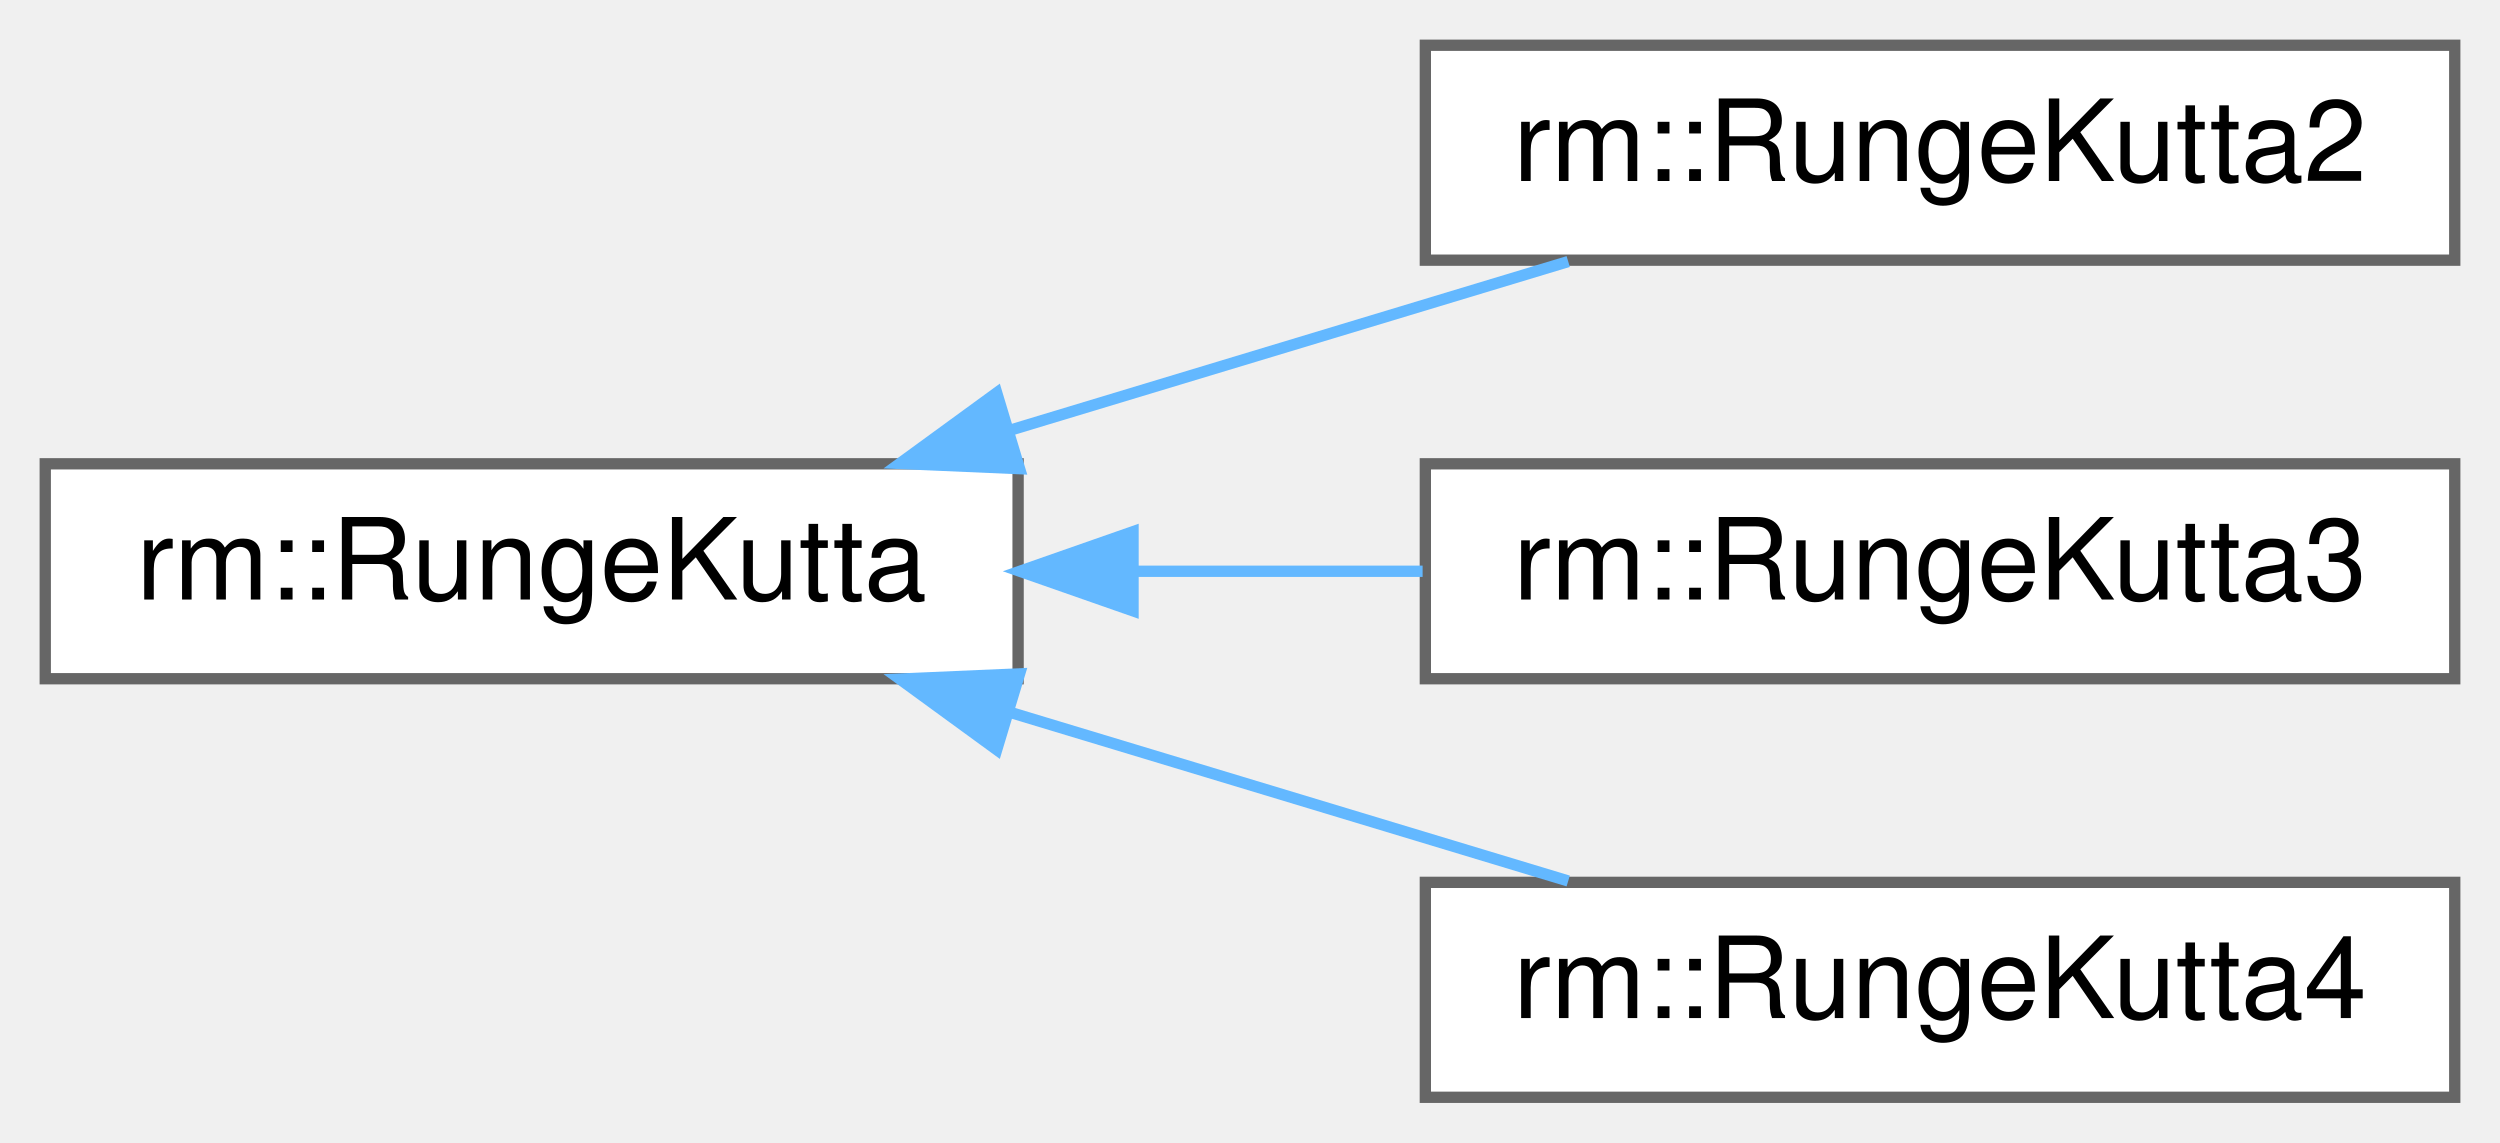
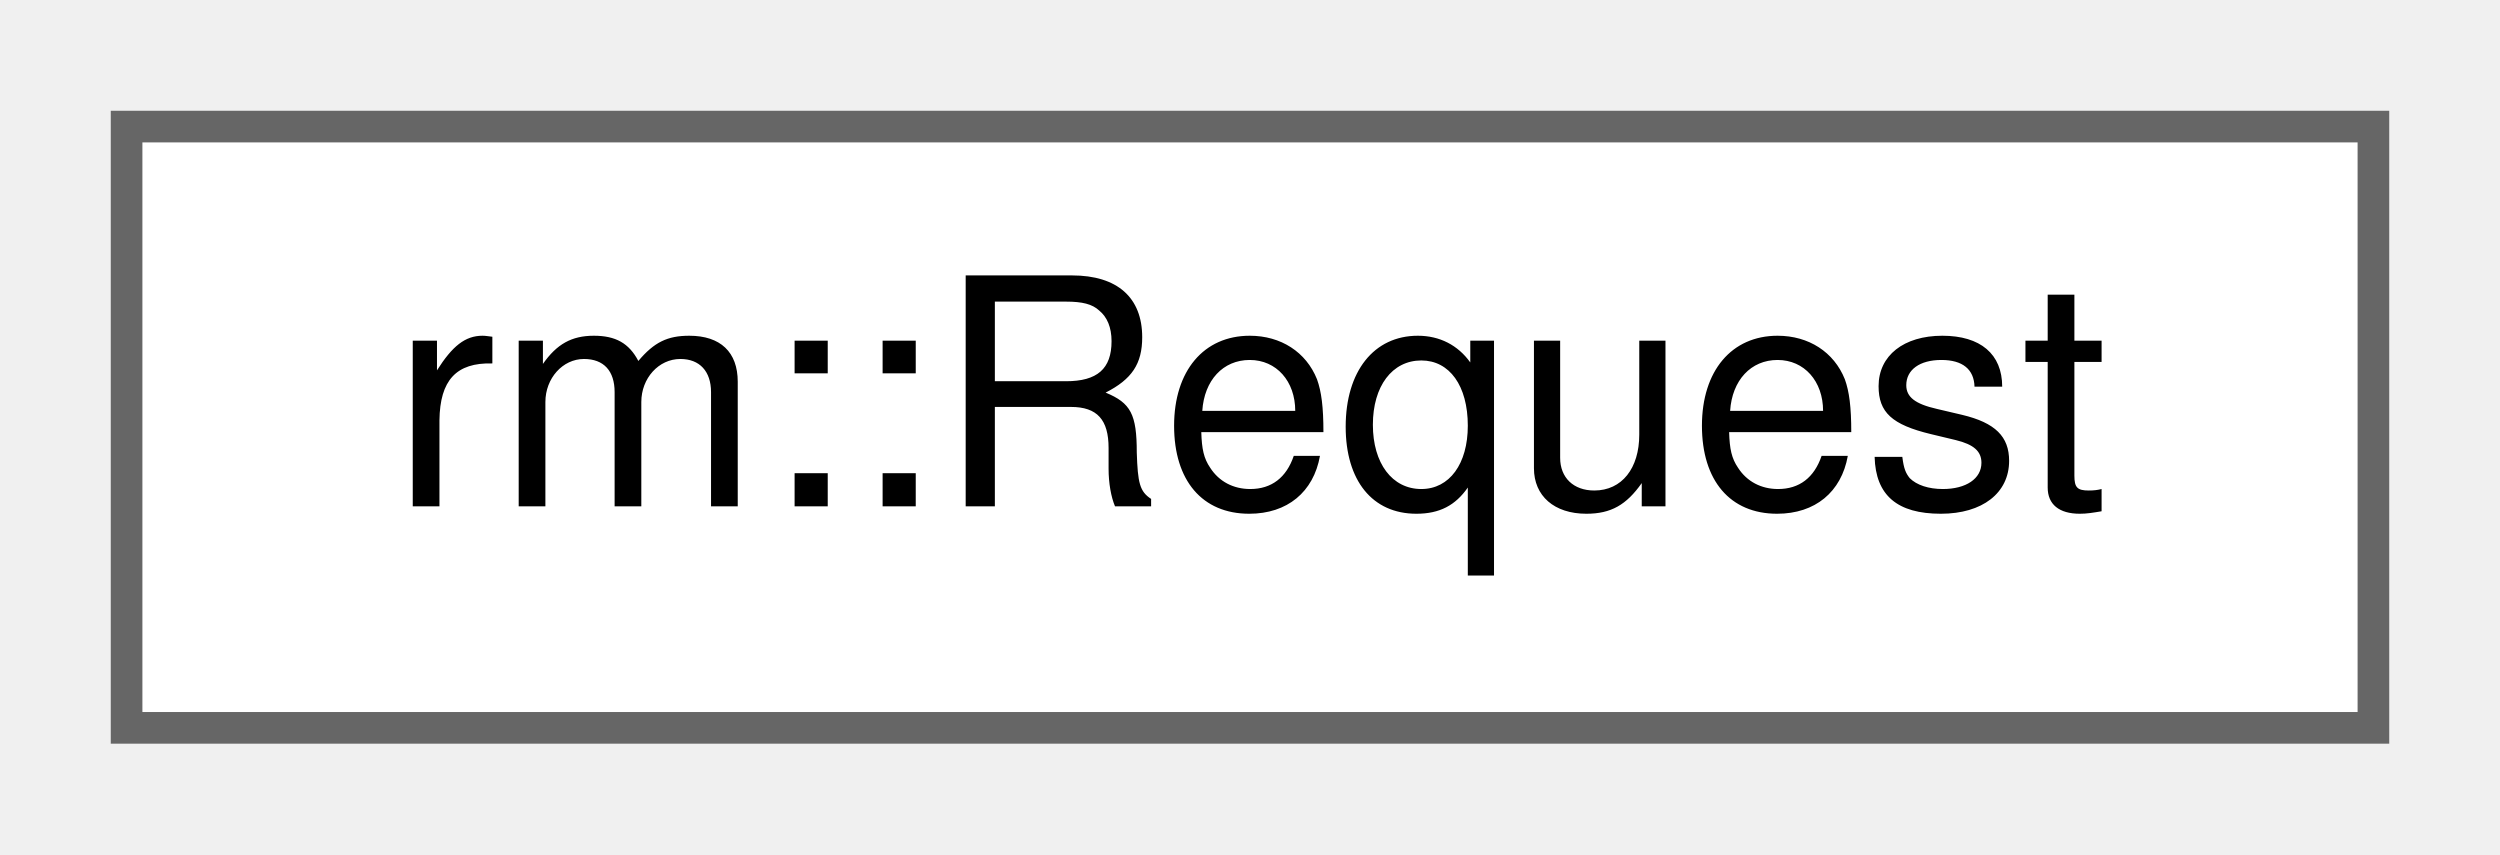
- <svg xmlns="http://www.w3.org/2000/svg" xmlns:xlink="http://www.w3.org/1999/xlink" width="221pt" height="101pt" viewBox="0.00 0.00 221.00 101.00">
-   <g id="graph0" class="graph" transform="scale(1 1) rotate(0) translate(4 97)">
+ <svg xmlns="http://www.w3.org/2000/svg" xmlns:xlink="http://www.w3.org/1999/xlink" width="79pt" height="27pt" viewBox="0.00 0.00 79.00 27.00">
+   <g id="graph0" class="graph" transform="scale(1 1) rotate(0) translate(4 23)">
    <g id="Node000000" class="node">
      <g id="a_Node000000">
-         <a xlink:href="d5/d26/classrm_1_1RungeKutta.html" target="_top" xlink:title="Butcher 表形式的常微分方程（组）数值求解器">
-           <polygon fill="white" stroke="#666666" points="86,-56 0,-56 0,-37 86,-37 86,-56" />
-           <text text-anchor="middle" x="43" y="-44" font-family="Helvetica,sans-Serif" font-size="10.00">rm::RungeKutta</text>
-         </a>
-       </g>
-     </g>
-     <g id="Node000001" class="node">
-       <g id="a_Node000001">
-         <a xlink:href="da/d12/classrm_1_1RungeKutta2.html" target="_top" xlink:title="2 阶 2 级 Runge-Kutta 求解器">
-           <polygon fill="white" stroke="#666666" points="213,-93 122,-93 122,-74 213,-74 213,-93" />
-           <text text-anchor="middle" x="167.5" y="-81" font-family="Helvetica,sans-Serif" font-size="10.00">rm::RungeKutta2</text>
-         </a>
-       </g>
-     </g>
-     <g id="edge85_Node000000_Node000001" class="edge">
-       <g id="a_edge85_Node000000_Node000001">
-         <a xlink:title=" ">
-           <path fill="none" stroke="#63b8ff" d="M85.26,-58.96C101.38,-63.83 119.56,-69.32 134.63,-73.88" />
-           <polygon fill="#63b8ff" stroke="#63b8ff" points="86.13,-55.57 75.55,-56.03 84.11,-62.27 86.13,-55.57" />
-         </a>
-       </g>
-     </g>
-     <g id="Node000002" class="node">
-       <g id="a_Node000002">
-         <a xlink:href="d8/d0a/classrm_1_1RungeKutta3.html" target="_top" xlink:title="3 阶 3 级 Runge-Kutta 求解器">
-           <polygon fill="white" stroke="#666666" points="213,-56 122,-56 122,-37 213,-37 213,-56" />
-           <text text-anchor="middle" x="167.5" y="-44" font-family="Helvetica,sans-Serif" font-size="10.00">rm::RungeKutta3</text>
-         </a>
-       </g>
-     </g>
-     <g id="edge86_Node000000_Node000002" class="edge">
-       <g id="a_edge86_Node000000_Node000002">
-         <a xlink:title=" ">
-           <path fill="none" stroke="#63b8ff" d="M96.33,-46.5C104.79,-46.5 113.49,-46.5 121.76,-46.5" />
-           <polygon fill="#63b8ff" stroke="#63b8ff" points="96.16,-43 86.16,-46.5 96.16,-50 96.16,-43" />
-         </a>
-       </g>
-     </g>
-     <g id="Node000003" class="node">
-       <g id="a_Node000003">
-         <a xlink:href="d0/dcd/classrm_1_1RungeKutta4.html" target="_top" xlink:title="4 阶 4 级 Runge-Kutta 求解器">
-           <polygon fill="white" stroke="#666666" points="213,-19 122,-19 122,0 213,0 213,-19" />
-           <text text-anchor="middle" x="167.5" y="-7" font-family="Helvetica,sans-Serif" font-size="10.00">rm::RungeKutta4</text>
-         </a>
-       </g>
-     </g>
-     <g id="edge87_Node000000_Node000003" class="edge">
-       <g id="a_edge87_Node000000_Node000003">
-         <a xlink:title=" ">
-           <path fill="none" stroke="#63b8ff" d="M85.26,-34.04C101.38,-29.17 119.56,-23.68 134.63,-19.12" />
-           <polygon fill="#63b8ff" stroke="#63b8ff" points="84.11,-30.73 75.55,-36.97 86.13,-37.43 84.11,-30.73" />
+         <a xlink:href="d6/d7c/structrm_1_1Request.html" target="_top" xlink:title="HTTP 请求结构">
+           <polygon fill="white" stroke="#666666" points="71,-19 0,-19 0,0 71,0 71,-19" />
+           <text text-anchor="middle" x="35.5" y="-7" font-family="Helvetica,sans-Serif" font-size="10.00">rm::Request</text>
        </a>
      </g>
    </g>
  </g>
</svg>
